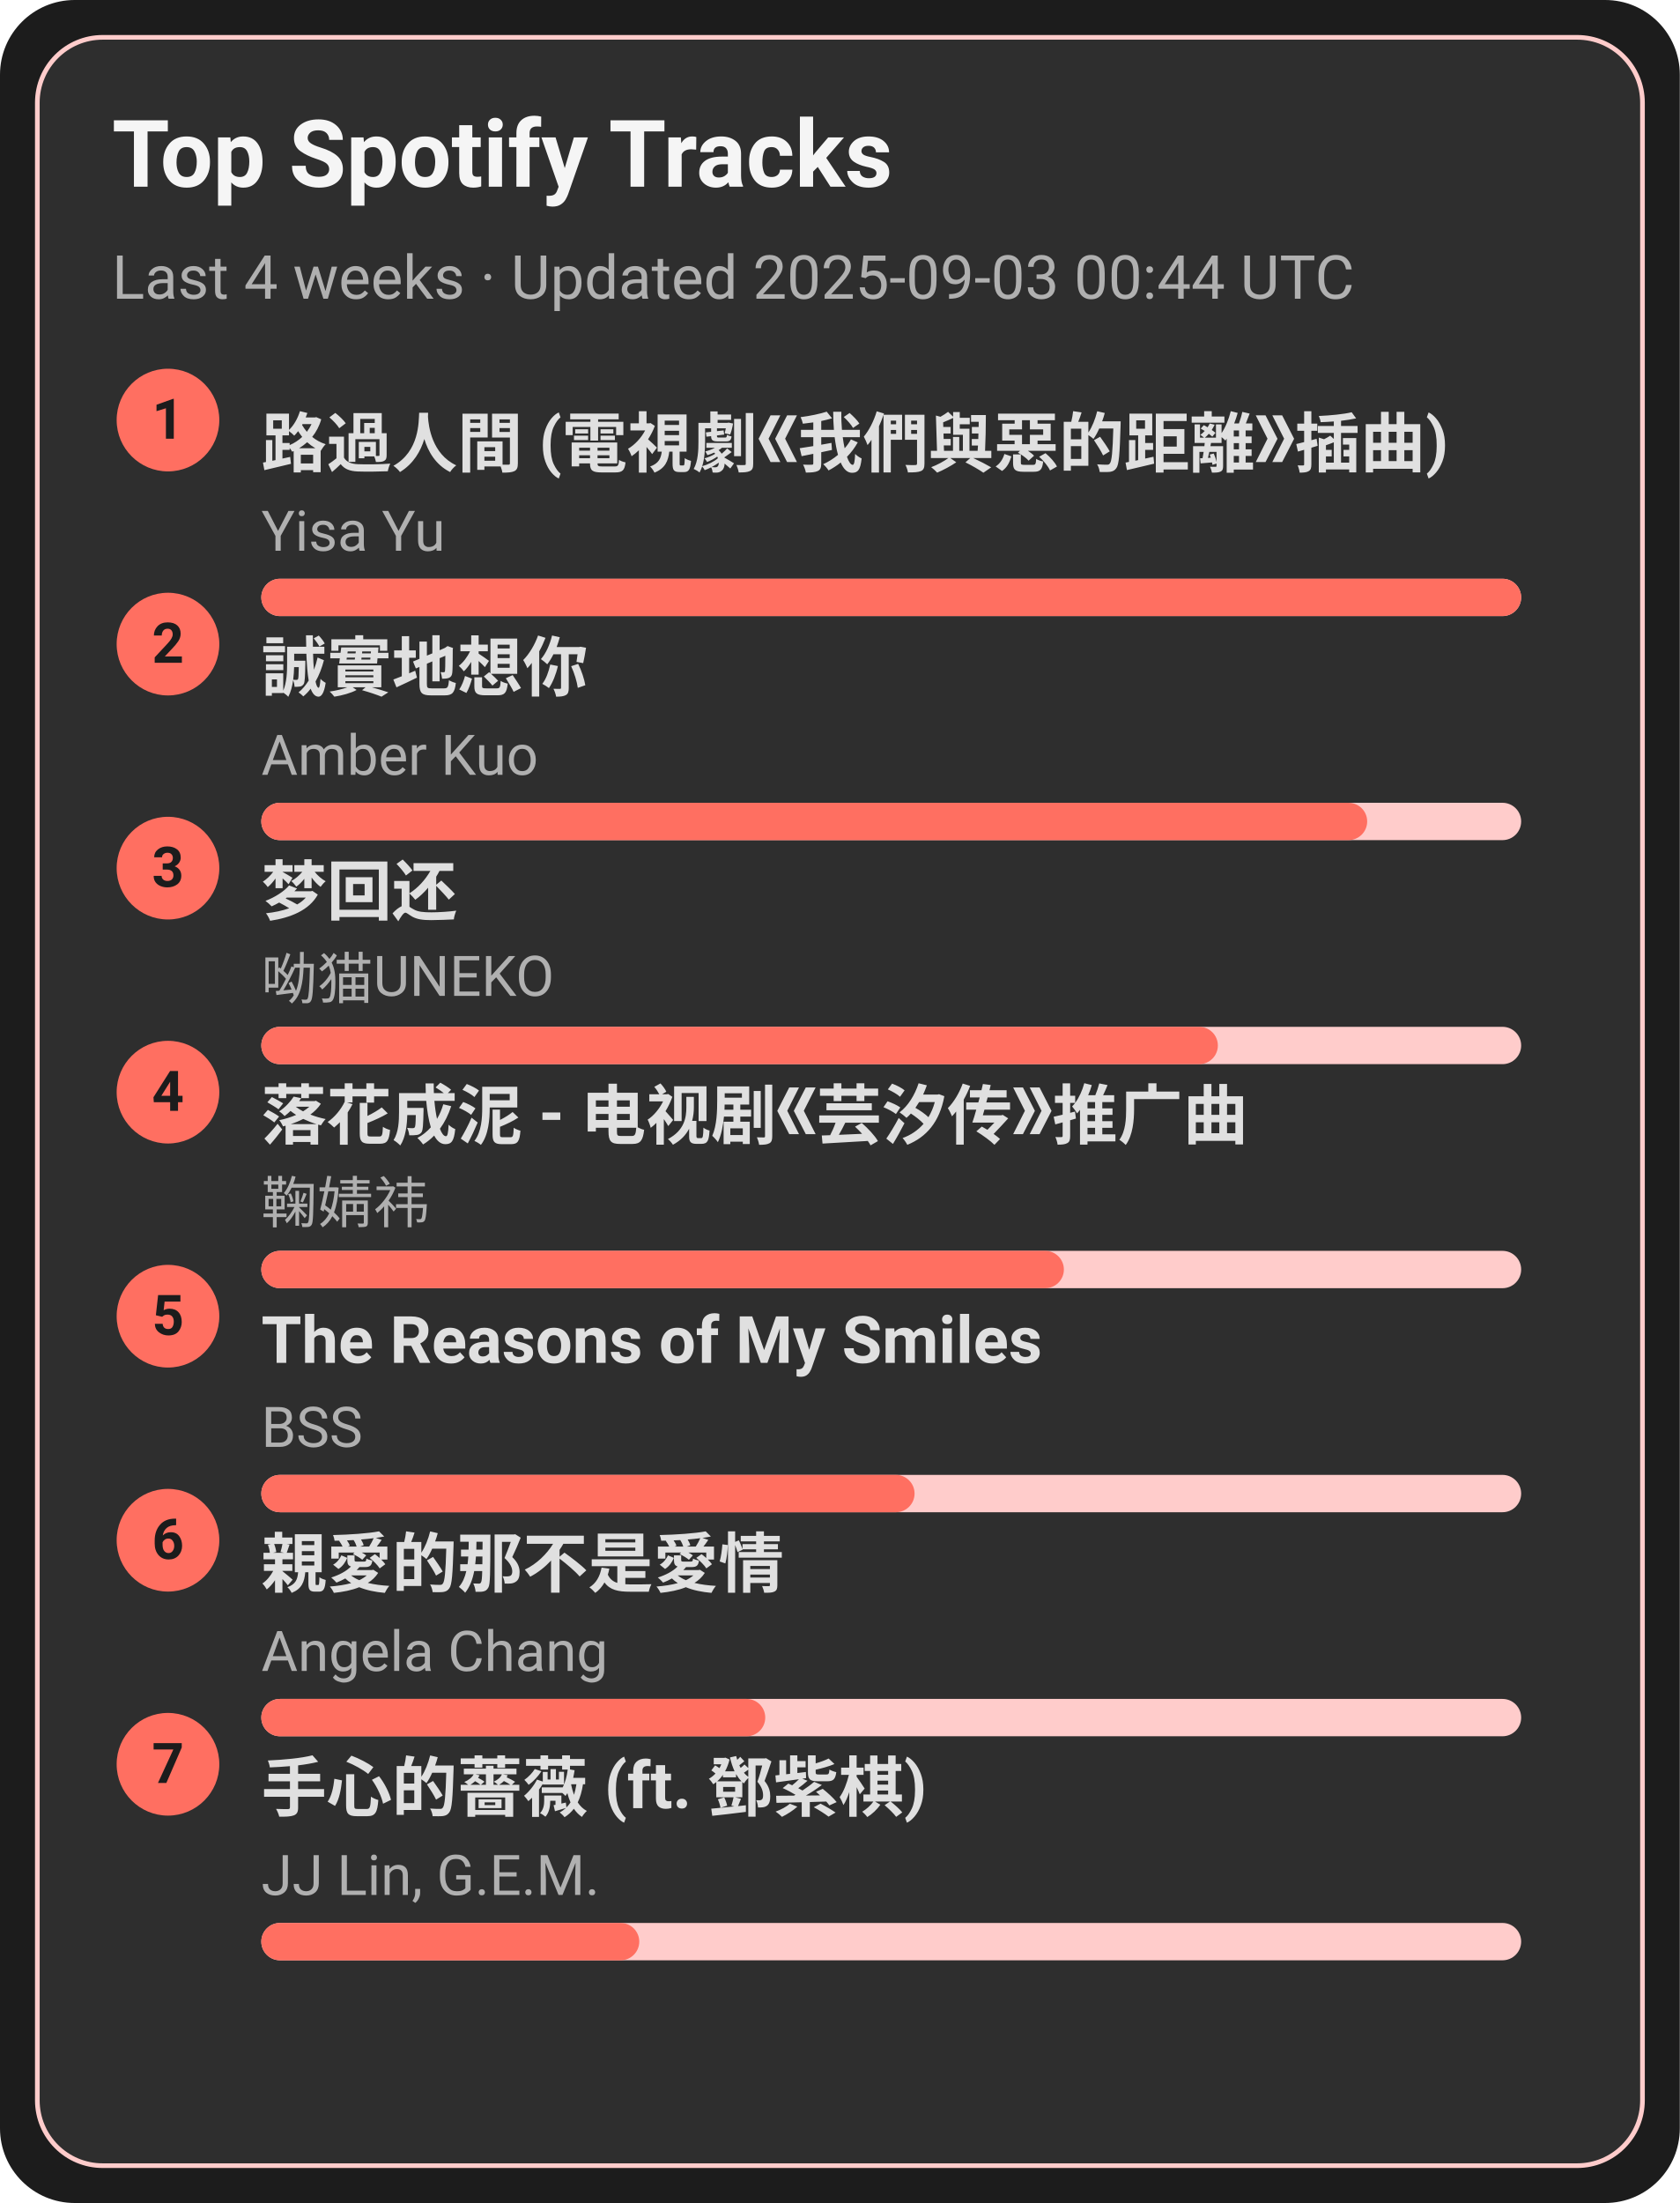
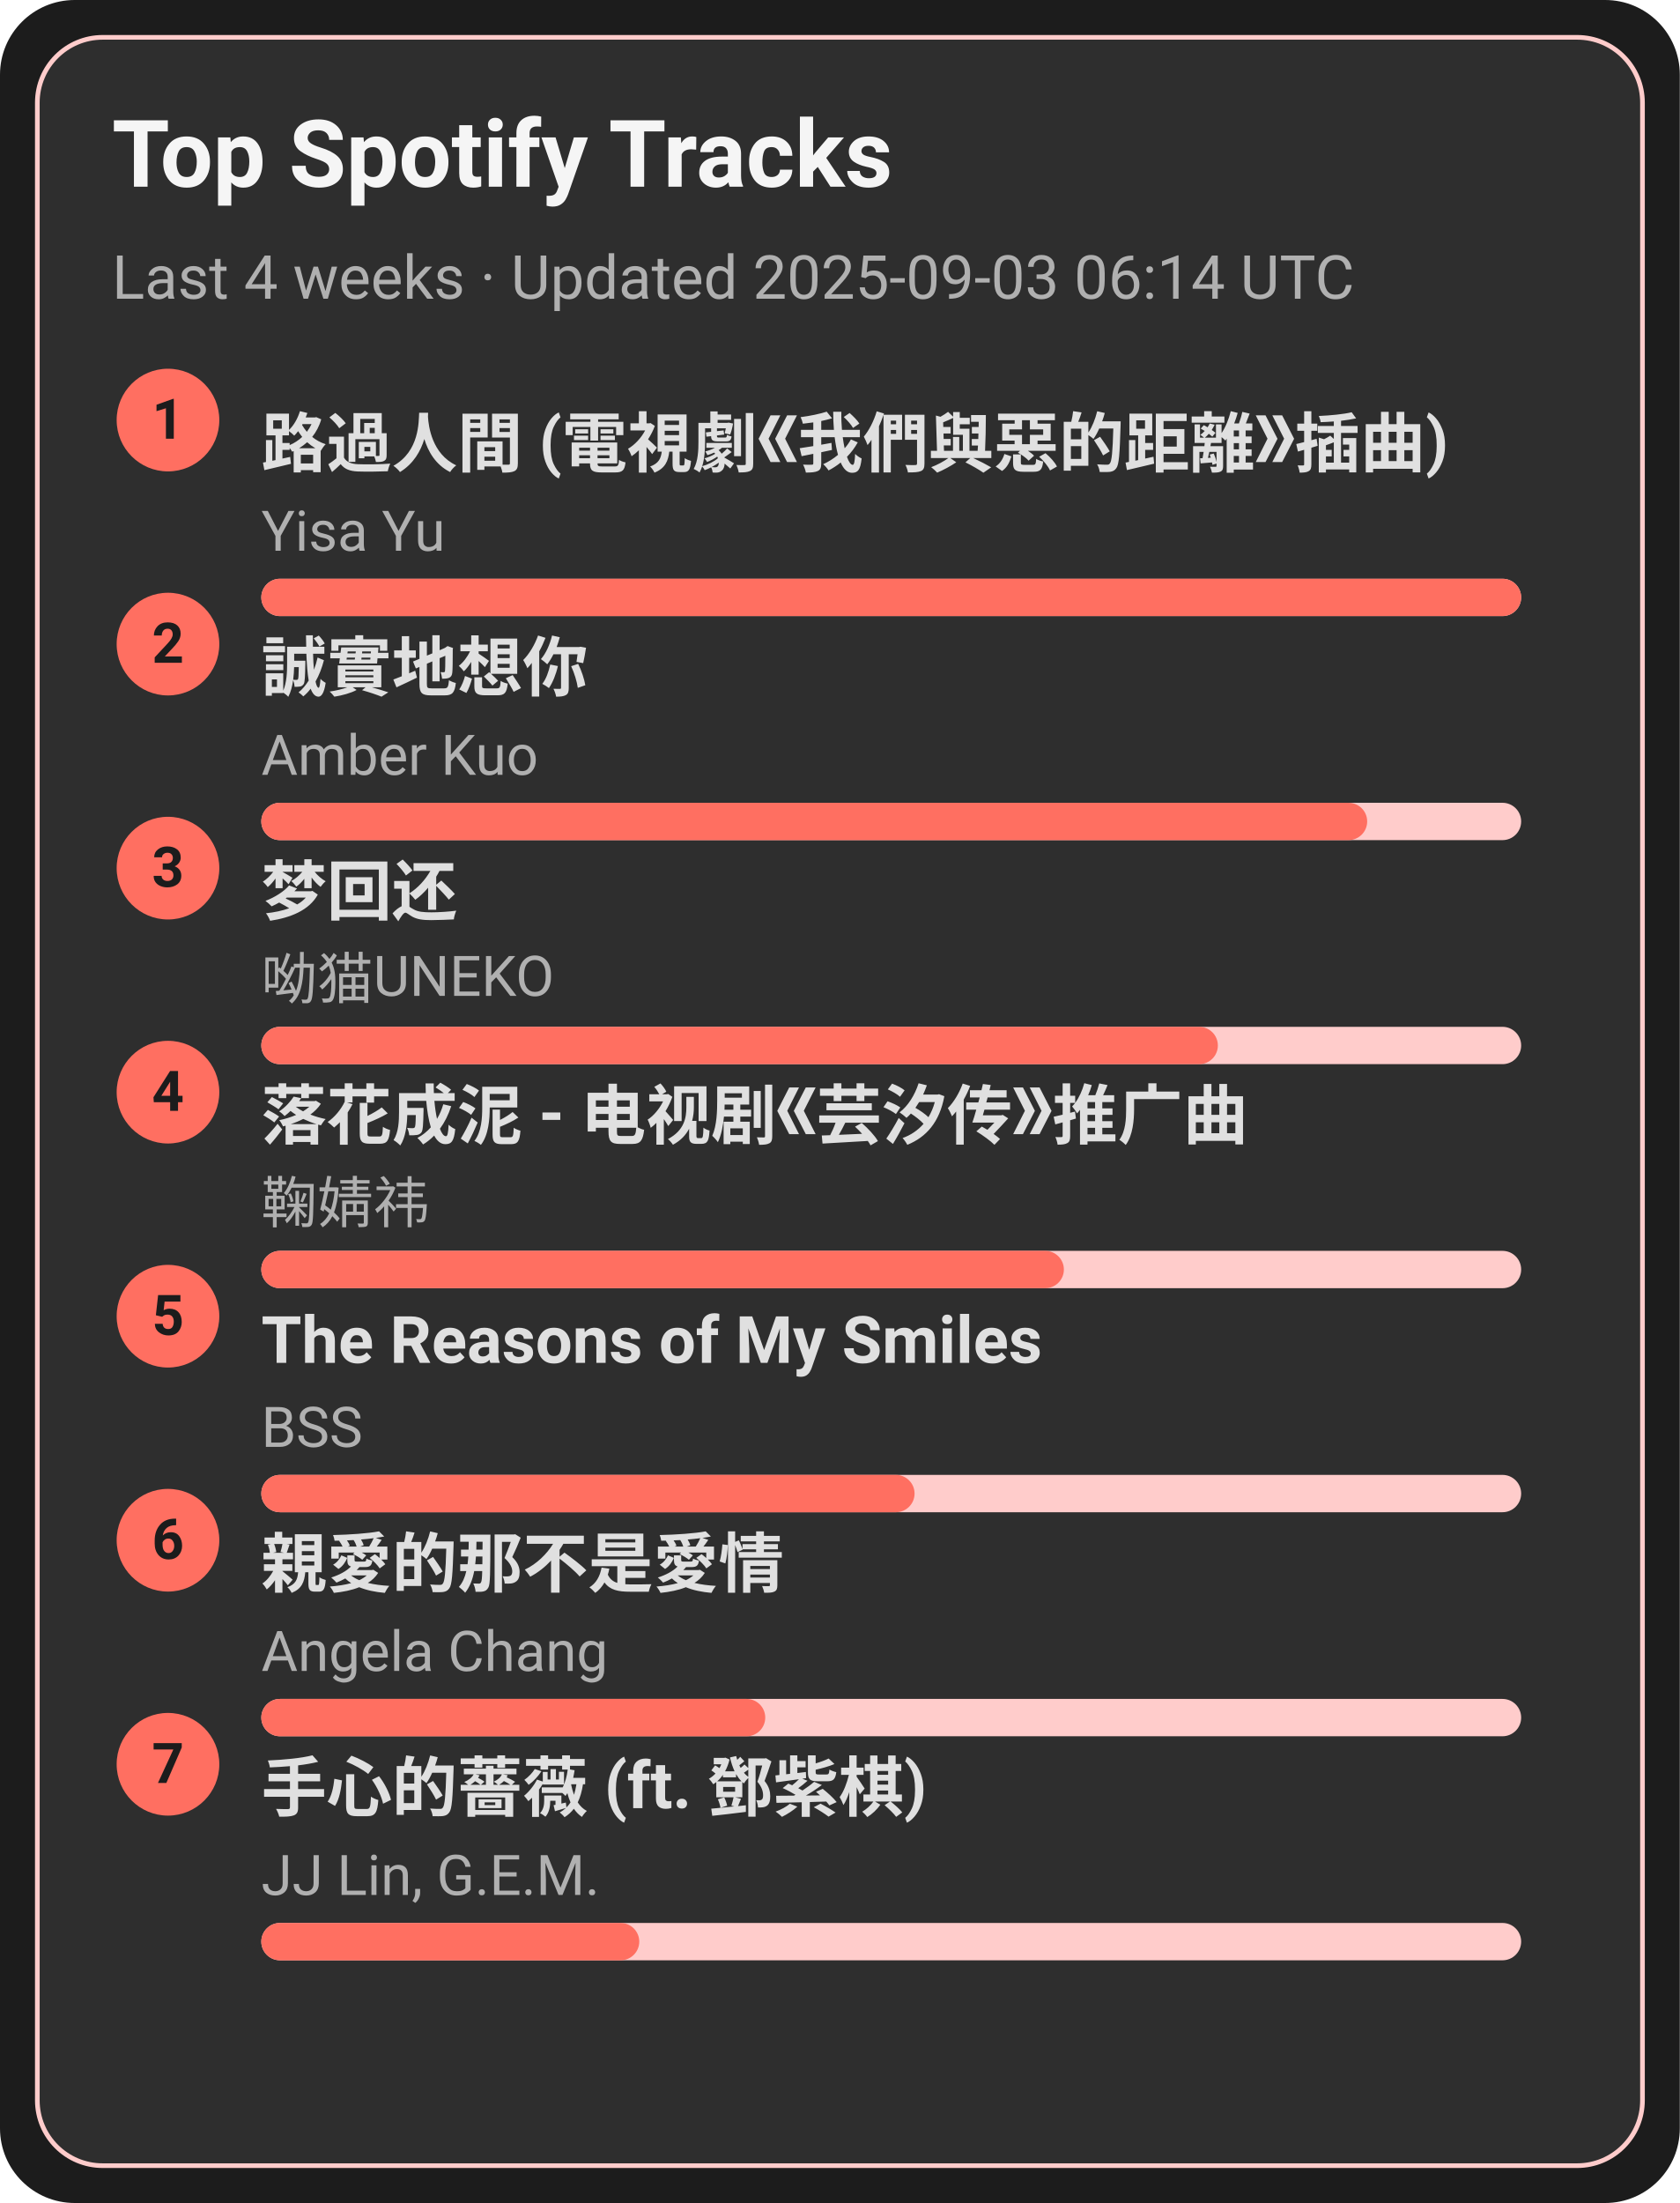
<svg xmlns="http://www.w3.org/2000/svg" width="360" height="472" viewBox="0 0 360 472">
  <style>text{font-family:-apple-system,BlinkMacSystemFont,Segoe UI,Roboto,Ubuntu,Helvetica Neue,Arial,Noto Sans,sans-serif}</style>
  <rect width="360" height="472" rx="16" fill="#1c1c1c" />
  <rect x="8" y="8" width="344" height="456" rx="14" fill="#2e2e2e" stroke="#ffcccb" />
  <text x="24" y="40" font-size="20" fill="#f5f5f5" font-weight="600">Top Spotify Tracks</text>
-   <text x="24" y="64" font-size="13" fill="#b0b0b0">Last 4 weeks · Updated 2025-09-03 00:44 UTC</text>
+   <text x="24" y="64" font-size="13" fill="#b0b0b0">Last 4 weeks · Updated 2025-09-03 06:14 UTC</text>
  <circle cx="36" cy="90" r="11" fill="#ff6f61" />
  <text x="36" y="94" text-anchor="middle" font-size="12" fill="#1c1c1c" font-weight="700">1</text>
  <a href="https://open.spotify.com/track/1ZSleGniKMWNrWvK5cGALO" target="_blank" rel="noopener noreferrer">
    <text x="56" y="100" font-size="14" fill="#e0e0e0" font-weight="600">路過人間 (電視劇《我們與惡的距離》插曲)</text>
  </a>
  <text x="56" y="118" font-size="12" fill="#b0b0b0">Yisa Yu</text>
  <rect x="56" y="124" width="270" height="8" rx="4" fill="#ffcccb" />
  <rect x="56" y="124" width="270" height="8" rx="4" fill="#ff6f61" />
  <circle cx="36" cy="138" r="11" fill="#ff6f61" />
  <text x="36" y="142" text-anchor="middle" font-size="12" fill="#1c1c1c" font-weight="700">2</text>
  <a href="https://open.spotify.com/track/1SPZzj8QzOwZoAGKXMGLGJ" target="_blank" rel="noopener noreferrer">
    <text x="56" y="148" font-size="14" fill="#e0e0e0" font-weight="600">誠實地想你</text>
  </a>
  <text x="56" y="166" font-size="12" fill="#b0b0b0">Amber Kuo</text>
  <rect x="56" y="172" width="270" height="8" rx="4" fill="#ffcccb" />
  <rect x="56" y="172" width="237" height="8" rx="4" fill="#ff6f61" />
  <circle cx="36" cy="186" r="11" fill="#ff6f61" />
  <text x="36" y="190" text-anchor="middle" font-size="12" fill="#1c1c1c" font-weight="700">3</text>
  <a href="https://open.spotify.com/track/6jTK3YxlFysC8g0Ye9tbPK" target="_blank" rel="noopener noreferrer">
    <text x="56" y="196" font-size="14" fill="#e0e0e0" font-weight="600">梦回还</text>
  </a>
  <text x="56" y="214" font-size="12" fill="#b0b0b0">呦猫UNEKO</text>
  <rect x="56" y="220" width="270" height="8" rx="4" fill="#ffcccb" />
  <rect x="56" y="220" width="205" height="8" rx="4" fill="#ff6f61" />
  <circle cx="36" cy="234" r="11" fill="#ff6f61" />
  <text x="36" y="238" text-anchor="middle" font-size="12" fill="#1c1c1c" font-weight="700">4</text>
  <a href="https://open.spotify.com/track/3kOZsJz3crGIWWHeoCNa0O" target="_blank" rel="noopener noreferrer">
    <text x="56" y="244" font-size="14" fill="#e0e0e0" font-weight="600">落花成泥 - 电视剧《芸汐传》推广曲</text>
  </a>
  <text x="56" y="262" font-size="12" fill="#b0b0b0">鞠婧祎</text>
  <rect x="56" y="268" width="270" height="8" rx="4" fill="#ffcccb" />
  <rect x="56" y="268" width="172" height="8" rx="4" fill="#ff6f61" />
  <circle cx="36" cy="282" r="11" fill="#ff6f61" />
  <text x="36" y="286" text-anchor="middle" font-size="12" fill="#1c1c1c" font-weight="700">5</text>
  <a href="https://open.spotify.com/track/1amowbJ9HHFFSFdg2ubM7G" target="_blank" rel="noopener noreferrer">
    <text x="56" y="292" font-size="14" fill="#e0e0e0" font-weight="600">The Reasons of My Smiles</text>
  </a>
  <text x="56" y="310" font-size="12" fill="#b0b0b0">BSS</text>
  <rect x="56" y="316" width="270" height="8" rx="4" fill="#ffcccb" />
  <rect x="56" y="316" width="140" height="8" rx="4" fill="#ff6f61" />
  <circle cx="36" cy="330" r="11" fill="#ff6f61" />
  <text x="36" y="334" text-anchor="middle" font-size="12" fill="#1c1c1c" font-weight="700">6</text>
  <a href="https://open.spotify.com/track/1MAv2SJPGVVDHyFlhflmYR" target="_blank" rel="noopener noreferrer">
    <text x="56" y="340" font-size="14" fill="#e0e0e0" font-weight="600">親愛的那不是愛情</text>
  </a>
  <text x="56" y="358" font-size="12" fill="#b0b0b0">Angela Chang</text>
  <rect x="56" y="364" width="270" height="8" rx="4" fill="#ffcccb" />
  <rect x="56" y="364" width="108" height="8" rx="4" fill="#ff6f61" />
  <circle cx="36" cy="378" r="11" fill="#ff6f61" />
  <text x="36" y="382" text-anchor="middle" font-size="12" fill="#1c1c1c" font-weight="700">7</text>
  <a href="https://open.spotify.com/track/0w0u6SaUF3mtxMX0Dohnud" target="_blank" rel="noopener noreferrer">
    <text x="56" y="388" font-size="14" fill="#e0e0e0" font-weight="600">手心的薔薇 (ft. 鄧紫棋)</text>
  </a>
  <text x="56" y="406" font-size="12" fill="#b0b0b0">JJ Lin, G.E.M.</text>
  <rect x="56" y="412" width="270" height="8" rx="4" fill="#ffcccb" />
  <rect x="56" y="412" width="81" height="8" rx="4" fill="#ff6f61" />
</svg>
